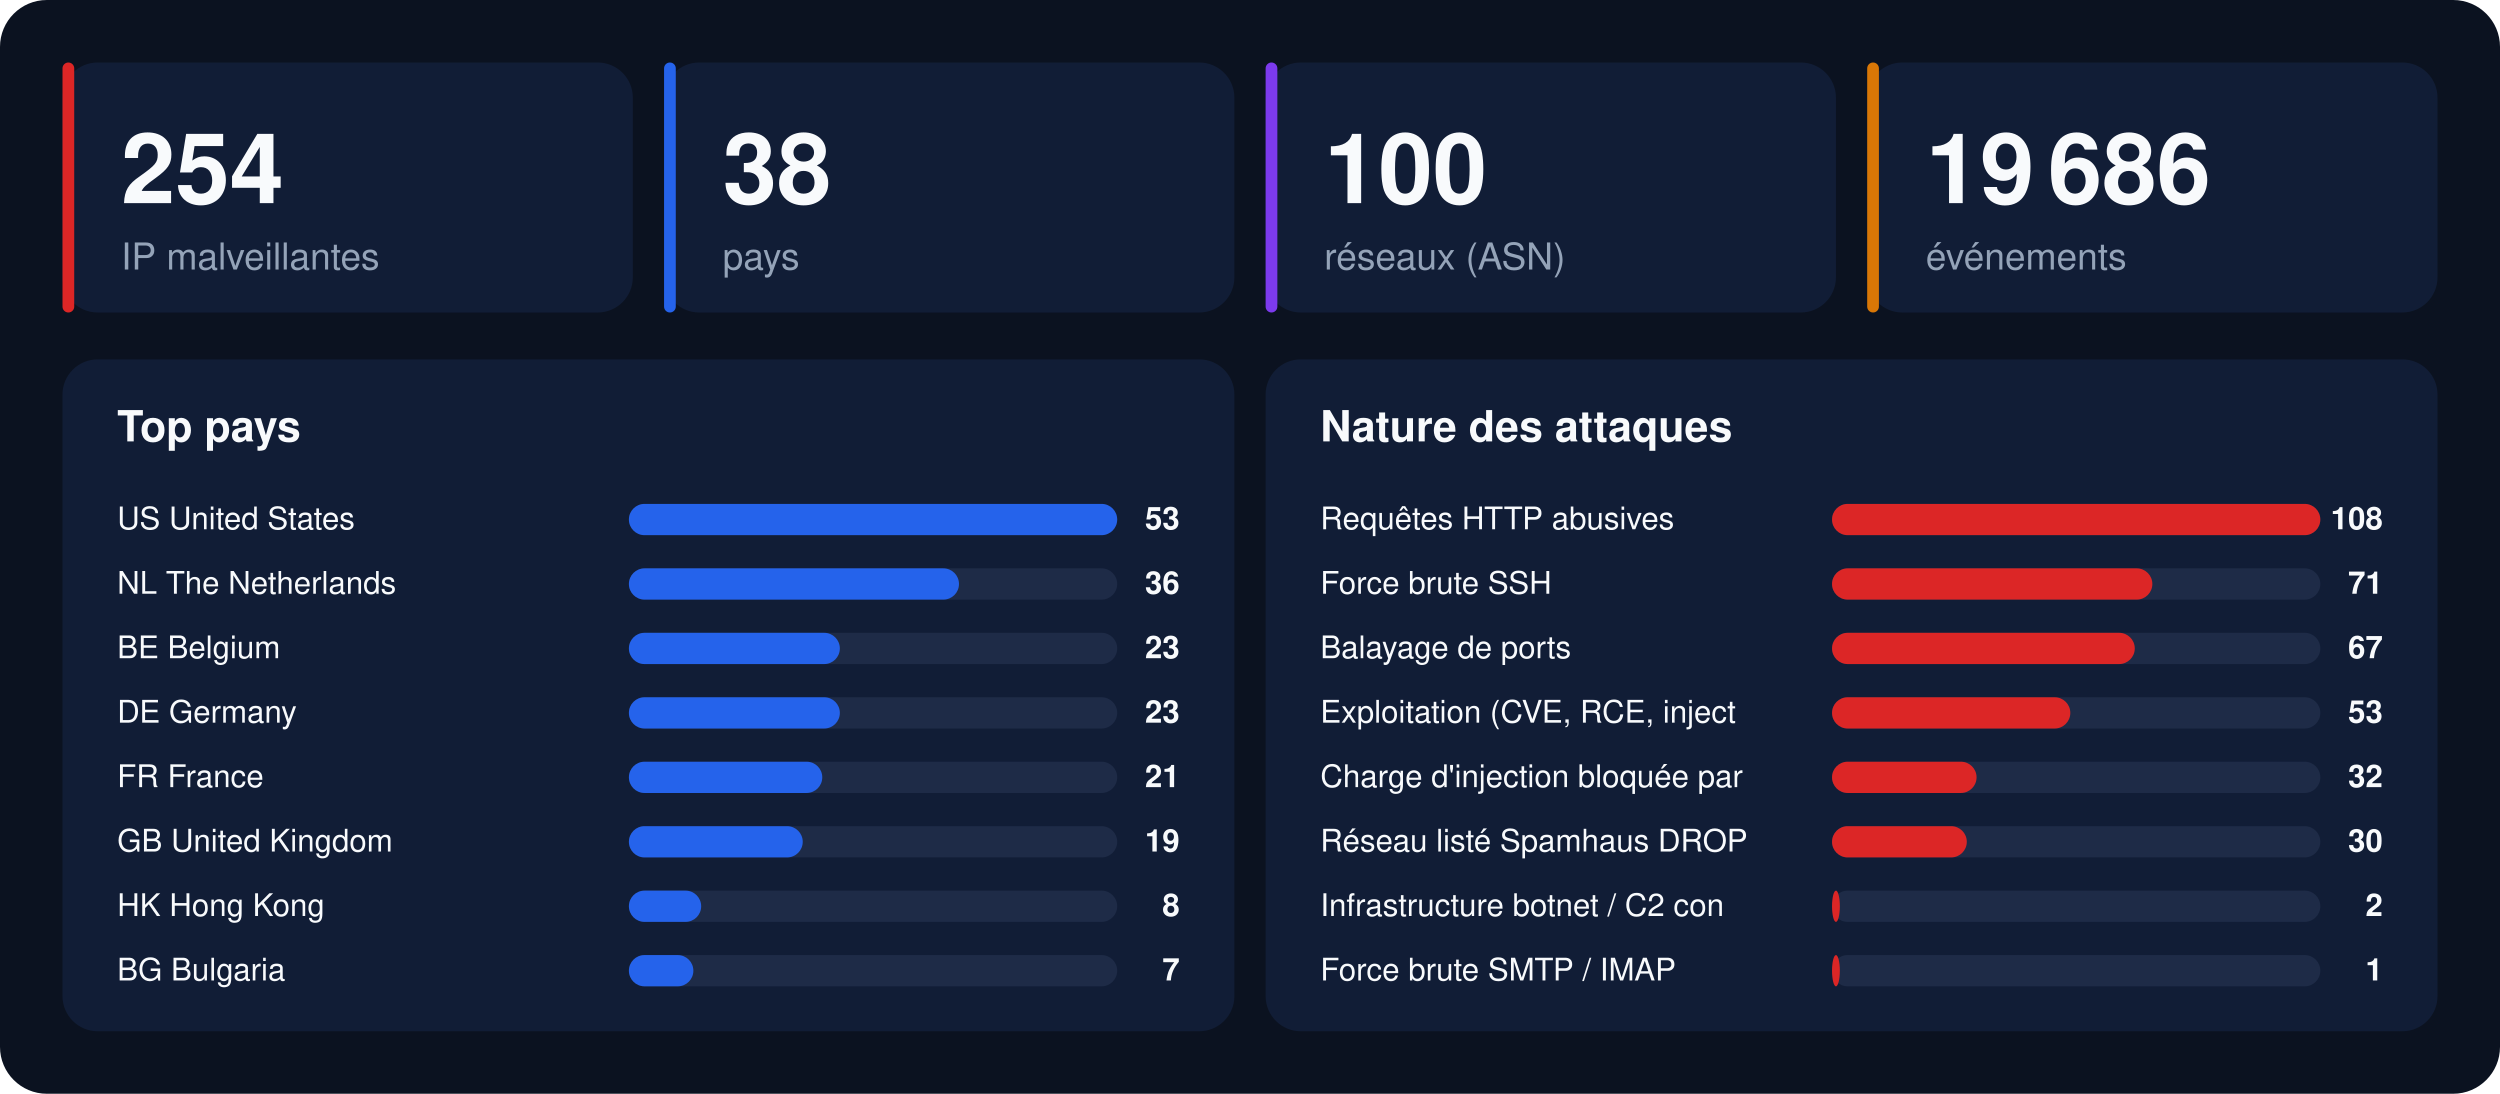
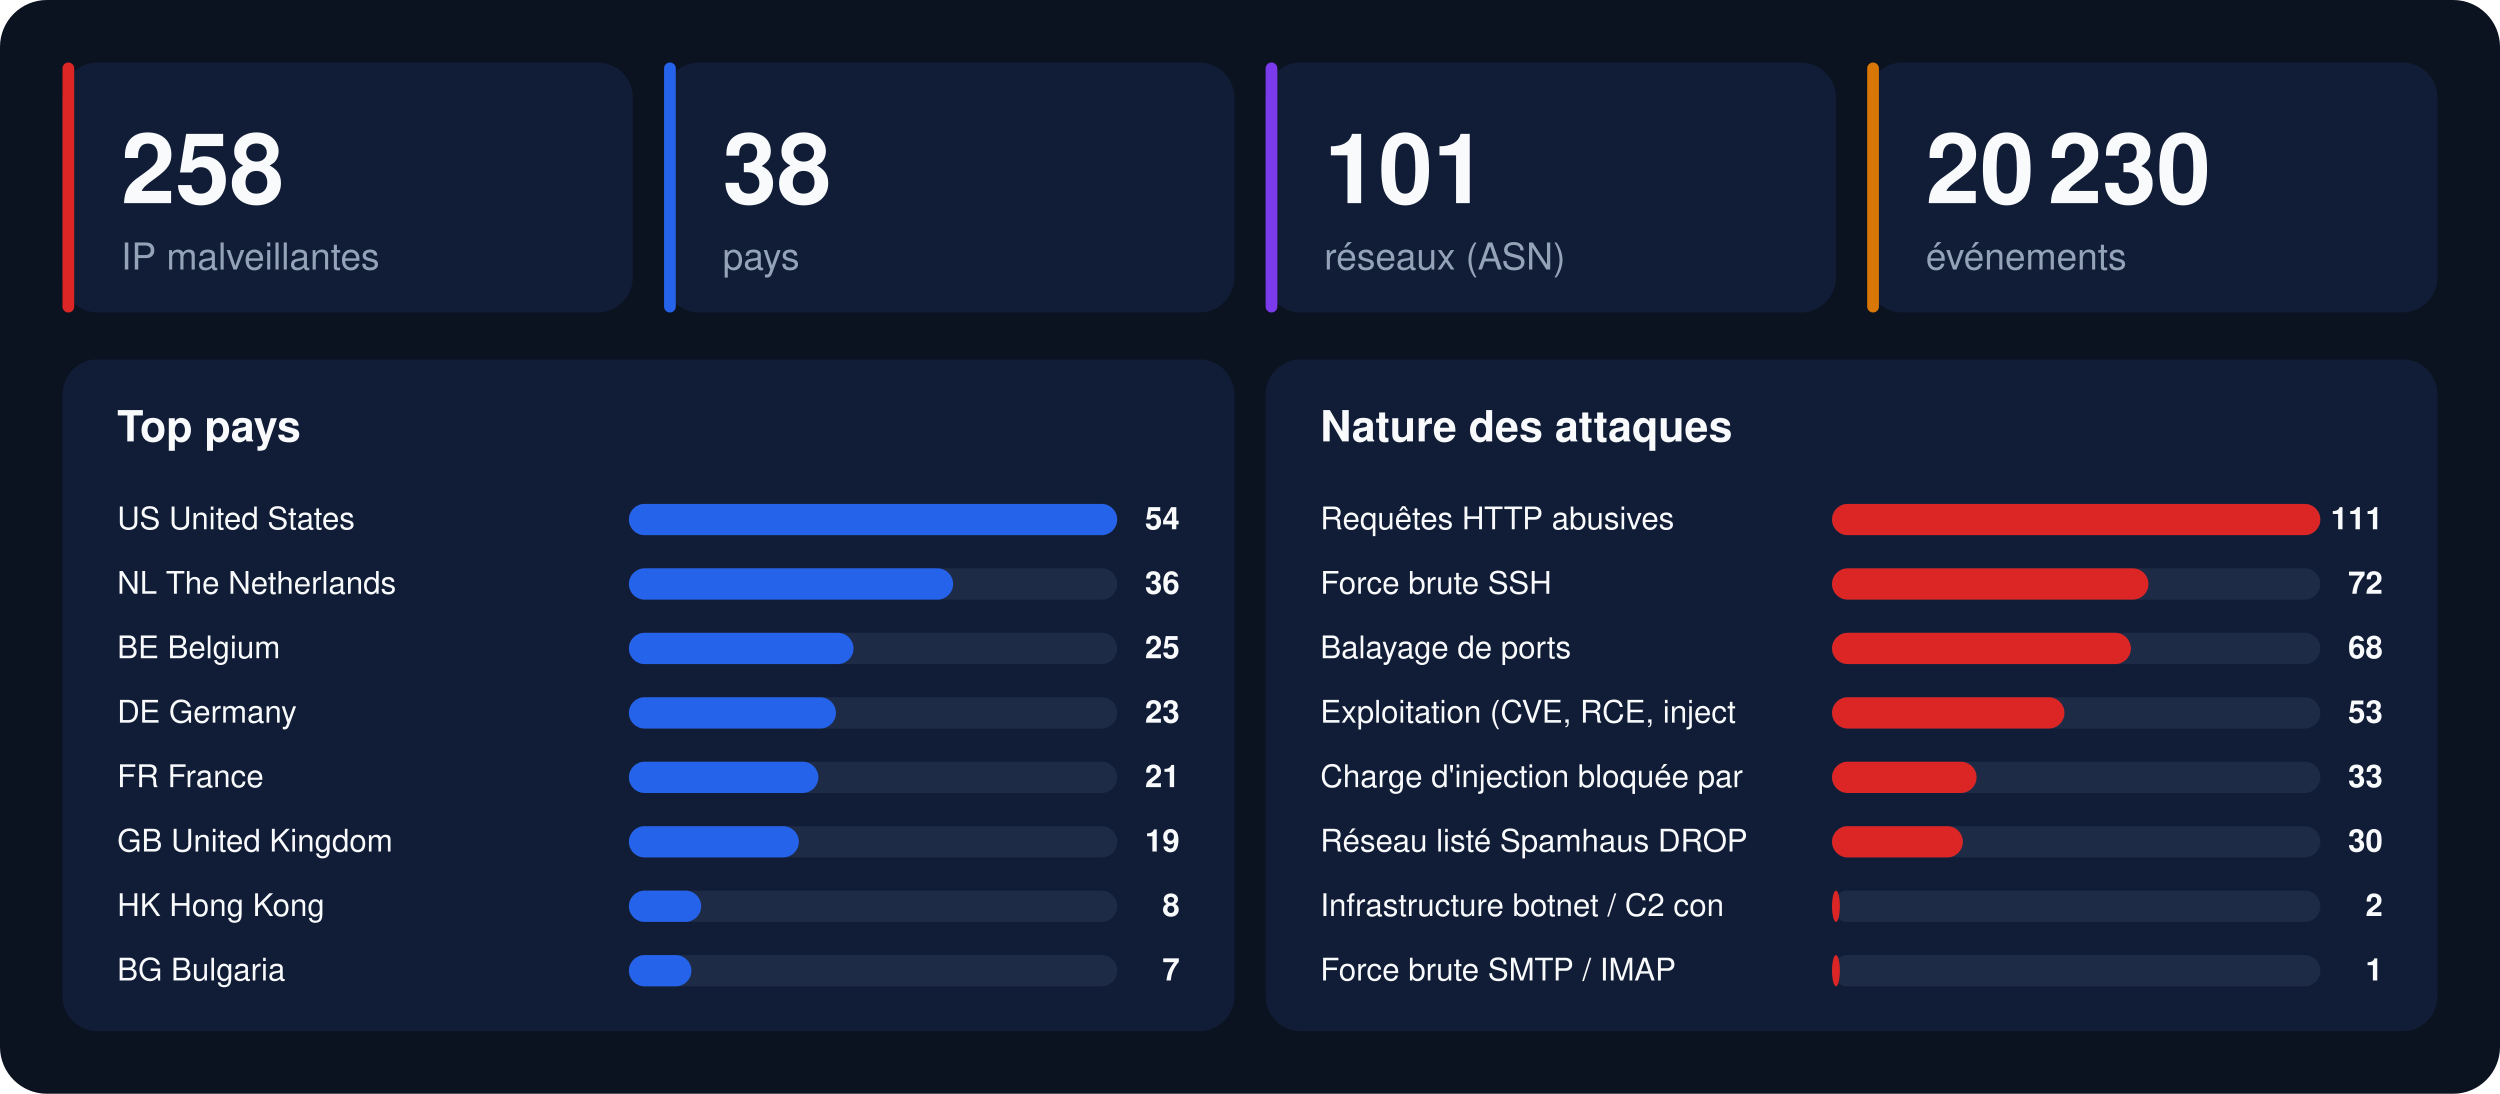
<svg xmlns="http://www.w3.org/2000/svg" width="1280" height="560" viewBox="0 0 1280 560" font-family="-apple-system,BlinkMacSystemFont,'Segoe UI',Helvetica,Arial,sans-serif">
  <rect width="1280" height="560" rx="24" fill="#0b1220" />
  <rect x="32" y="32" width="292" height="128" rx="18" fill="#111d36" />
  <rect x="32" y="32" width="6" height="128" rx="3" fill="#dc2626" />
-   <text x="62" y="104" font-size="50" font-weight="800" fill="#f8fafc">254</text>
+   <text x="62" y="104" font-size="50" font-weight="800" fill="#f8fafc">258</text>
  <text x="62" y="138" font-size="19" fill="#94a3b8">IP malveillantes</text>
  <rect x="340" y="32" width="292" height="128" rx="18" fill="#111d36" />
  <rect x="340" y="32" width="6" height="128" rx="3" fill="#2563eb" />
  <text x="370" y="104" font-size="50" font-weight="800" fill="#f8fafc">38</text>
  <text x="370" y="138" font-size="19" fill="#94a3b8">pays</text>
  <rect x="648" y="32" width="292" height="128" rx="18" fill="#111d36" />
  <rect x="648" y="32" width="6" height="128" rx="3" fill="#7c3aed" />
-   <text x="678" y="104" font-size="50" font-weight="800" fill="#f8fafc">100</text>
+   <text x="678" y="104" font-size="50" font-weight="800" fill="#f8fafc">101</text>
  <text x="678" y="138" font-size="19" fill="#94a3b8">réseaux (ASN)</text>
  <rect x="956" y="32" width="292" height="128" rx="18" fill="#111d36" />
  <rect x="956" y="32" width="6" height="128" rx="3" fill="#d97706" />
-   <text x="986" y="104" font-size="50" font-weight="800" fill="#f8fafc">19 686</text>
+   <text x="986" y="104" font-size="50" font-weight="800" fill="#f8fafc">20 230</text>
  <text x="986" y="138" font-size="19" fill="#94a3b8">événements</text>
  <rect x="32" y="184" width="600" height="344" rx="18" fill="#111d36" />
  <text x="60" y="226" font-size="22" font-weight="700" fill="#f8fafc">Top pays</text>
  <text x="60" y="271" font-size="16" fill="#f8fafc">US  United States</text>
  <rect x="322" y="258" width="250" height="16" rx="8" fill="#1e2b47" />
  <rect x="322" y="258" width="250" height="16" rx="8" fill="#2563eb" />
-   <text x="604" y="271" font-size="16" font-weight="700" text-anchor="end" fill="#f8fafc">53</text>
+   <text x="604" y="271" font-size="16" font-weight="700" text-anchor="end" fill="#f8fafc">54</text>
  <text x="60" y="304" font-size="16" fill="#f8fafc">NL  The Netherlands</text>
  <rect x="322" y="291" width="250" height="16" rx="8" fill="#1e2b47" />
-   <rect x="322" y="291" width="169" height="16" rx="8" fill="#2563eb" />
+   <rect x="322" y="291" width="166" height="16" rx="8" fill="#2563eb" />
  <text x="604" y="304" font-size="16" font-weight="700" text-anchor="end" fill="#f8fafc">36</text>
  <text x="60" y="337" font-size="16" fill="#f8fafc">BE  Belgium</text>
  <rect x="322" y="324" width="250" height="16" rx="8" fill="#1e2b47" />
-   <rect x="322" y="324" width="108" height="16" rx="8" fill="#2563eb" />
-   <text x="604" y="337" font-size="16" font-weight="700" text-anchor="end" fill="#f8fafc">23</text>
+   <rect x="322" y="324" width="115" height="16" rx="8" fill="#2563eb" />
+   <text x="604" y="337" font-size="16" font-weight="700" text-anchor="end" fill="#f8fafc">25</text>
  <text x="60" y="370" font-size="16" fill="#f8fafc">DE  Germany</text>
  <rect x="322" y="357" width="250" height="16" rx="8" fill="#1e2b47" />
-   <rect x="322" y="357" width="108" height="16" rx="8" fill="#2563eb" />
+   <rect x="322" y="357" width="106" height="16" rx="8" fill="#2563eb" />
  <text x="604" y="370" font-size="16" font-weight="700" text-anchor="end" fill="#f8fafc">23</text>
  <text x="60" y="403" font-size="16" fill="#f8fafc">FR  France</text>
  <rect x="322" y="390" width="250" height="16" rx="8" fill="#1e2b47" />
-   <rect x="322" y="390" width="99" height="16" rx="8" fill="#2563eb" />
+   <rect x="322" y="390" width="97" height="16" rx="8" fill="#2563eb" />
  <text x="604" y="403" font-size="16" font-weight="700" text-anchor="end" fill="#f8fafc">21</text>
  <text x="60" y="436" font-size="16" fill="#f8fafc">GB  United Kingdom</text>
  <rect x="322" y="423" width="250" height="16" rx="8" fill="#1e2b47" />
-   <rect x="322" y="423" width="89" height="16" rx="8" fill="#2563eb" />
+   <rect x="322" y="423" width="87" height="16" rx="8" fill="#2563eb" />
  <text x="604" y="436" font-size="16" font-weight="700" text-anchor="end" fill="#f8fafc">19</text>
  <text x="60" y="469" font-size="16" fill="#f8fafc">HK  Hong Kong</text>
  <rect x="322" y="456" width="250" height="16" rx="8" fill="#1e2b47" />
  <rect x="322" y="456" width="37" height="16" rx="8" fill="#2563eb" />
  <text x="604" y="469" font-size="16" font-weight="700" text-anchor="end" fill="#f8fafc">8</text>
  <text x="60" y="502" font-size="16" fill="#f8fafc">BG  Bulgaria</text>
  <rect x="322" y="489" width="250" height="16" rx="8" fill="#1e2b47" />
-   <rect x="322" y="489" width="33" height="16" rx="8" fill="#2563eb" />
+   <rect x="322" y="489" width="32" height="16" rx="8" fill="#2563eb" />
  <text x="604" y="502" font-size="16" font-weight="700" text-anchor="end" fill="#f8fafc">7</text>
  <rect x="648" y="184" width="600" height="344" rx="18" fill="#111d36" />
  <text x="676" y="226" font-size="22" font-weight="700" fill="#f8fafc">Nature des attaques</text>
  <text x="676" y="271" font-size="16" fill="#f8fafc">Requêtes HTTP abusives</text>
  <rect x="938" y="258" width="250" height="16" rx="8" fill="#1e2b47" />
  <rect x="938" y="258" width="250" height="16" rx="8" fill="#dc2626" />
-   <text x="1220" y="271" font-size="16" font-weight="700" text-anchor="end" fill="#f8fafc">108</text>
+   <text x="1220" y="271" font-size="16" font-weight="700" text-anchor="end" fill="#f8fafc">111</text>
  <text x="676" y="304" font-size="16" fill="#f8fafc">Force brute SSH</text>
  <rect x="938" y="291" width="250" height="16" rx="8" fill="#1e2b47" />
-   <rect x="938" y="291" width="164" height="16" rx="8" fill="#dc2626" />
-   <text x="1220" y="304" font-size="16" font-weight="700" text-anchor="end" fill="#f8fafc">71</text>
+   <rect x="938" y="291" width="162" height="16" rx="8" fill="#dc2626" />
+   <text x="1220" y="304" font-size="16" font-weight="700" text-anchor="end" fill="#f8fafc">72</text>
  <text x="676" y="337" font-size="16" fill="#f8fafc">Balayage de ports</text>
  <rect x="938" y="324" width="250" height="16" rx="8" fill="#1e2b47" />
-   <rect x="938" y="324" width="155" height="16" rx="8" fill="#dc2626" />
-   <text x="1220" y="337" font-size="16" font-weight="700" text-anchor="end" fill="#f8fafc">67</text>
+   <rect x="938" y="324" width="153" height="16" rx="8" fill="#dc2626" />
+   <text x="1220" y="337" font-size="16" font-weight="700" text-anchor="end" fill="#f8fafc">68</text>
  <text x="676" y="370" font-size="16" fill="#f8fafc">Exploitation (CVE, RCE, inject</text>
  <rect x="938" y="357" width="250" height="16" rx="8" fill="#1e2b47" />
-   <rect x="938" y="357" width="122" height="16" rx="8" fill="#dc2626" />
+   <rect x="938" y="357" width="119" height="16" rx="8" fill="#dc2626" />
  <text x="1220" y="370" font-size="16" font-weight="700" text-anchor="end" fill="#f8fafc">53</text>
  <text x="676" y="403" font-size="16" fill="#f8fafc">Charge d'injection bloquée par</text>
  <rect x="938" y="390" width="250" height="16" rx="8" fill="#1e2b47" />
  <rect x="938" y="390" width="74" height="16" rx="8" fill="#dc2626" />
-   <text x="1220" y="403" font-size="16" font-weight="700" text-anchor="end" fill="#f8fafc">32</text>
+   <text x="1220" y="403" font-size="16" font-weight="700" text-anchor="end" fill="#f8fafc">33</text>
  <text x="676" y="436" font-size="16" fill="#f8fafc">Réseau listé Spamhaus DROP</text>
  <rect x="938" y="423" width="250" height="16" rx="8" fill="#1e2b47" />
-   <rect x="938" y="423" width="69" height="16" rx="8" fill="#dc2626" />
+   <rect x="938" y="423" width="67" height="16" rx="8" fill="#dc2626" />
  <text x="1220" y="436" font-size="16" font-weight="700" text-anchor="end" fill="#f8fafc">30</text>
  <text x="676" y="469" font-size="16" fill="#f8fafc">Infrastructure botnet / C2 con</text>
  <rect x="938" y="456" width="250" height="16" rx="8" fill="#1e2b47" />
  <rect x="938" y="456" width="4" height="16" rx="8" fill="#dc2626" />
  <text x="1220" y="469" font-size="16" font-weight="700" text-anchor="end" fill="#f8fafc">2</text>
  <text x="676" y="502" font-size="16" fill="#f8fafc">Force brute SMTP / IMAP</text>
  <rect x="938" y="489" width="250" height="16" rx="8" fill="#1e2b47" />
  <rect x="938" y="489" width="4" height="16" rx="8" fill="#dc2626" />
  <text x="1220" y="502" font-size="16" font-weight="700" text-anchor="end" fill="#f8fafc">1</text>
</svg>
